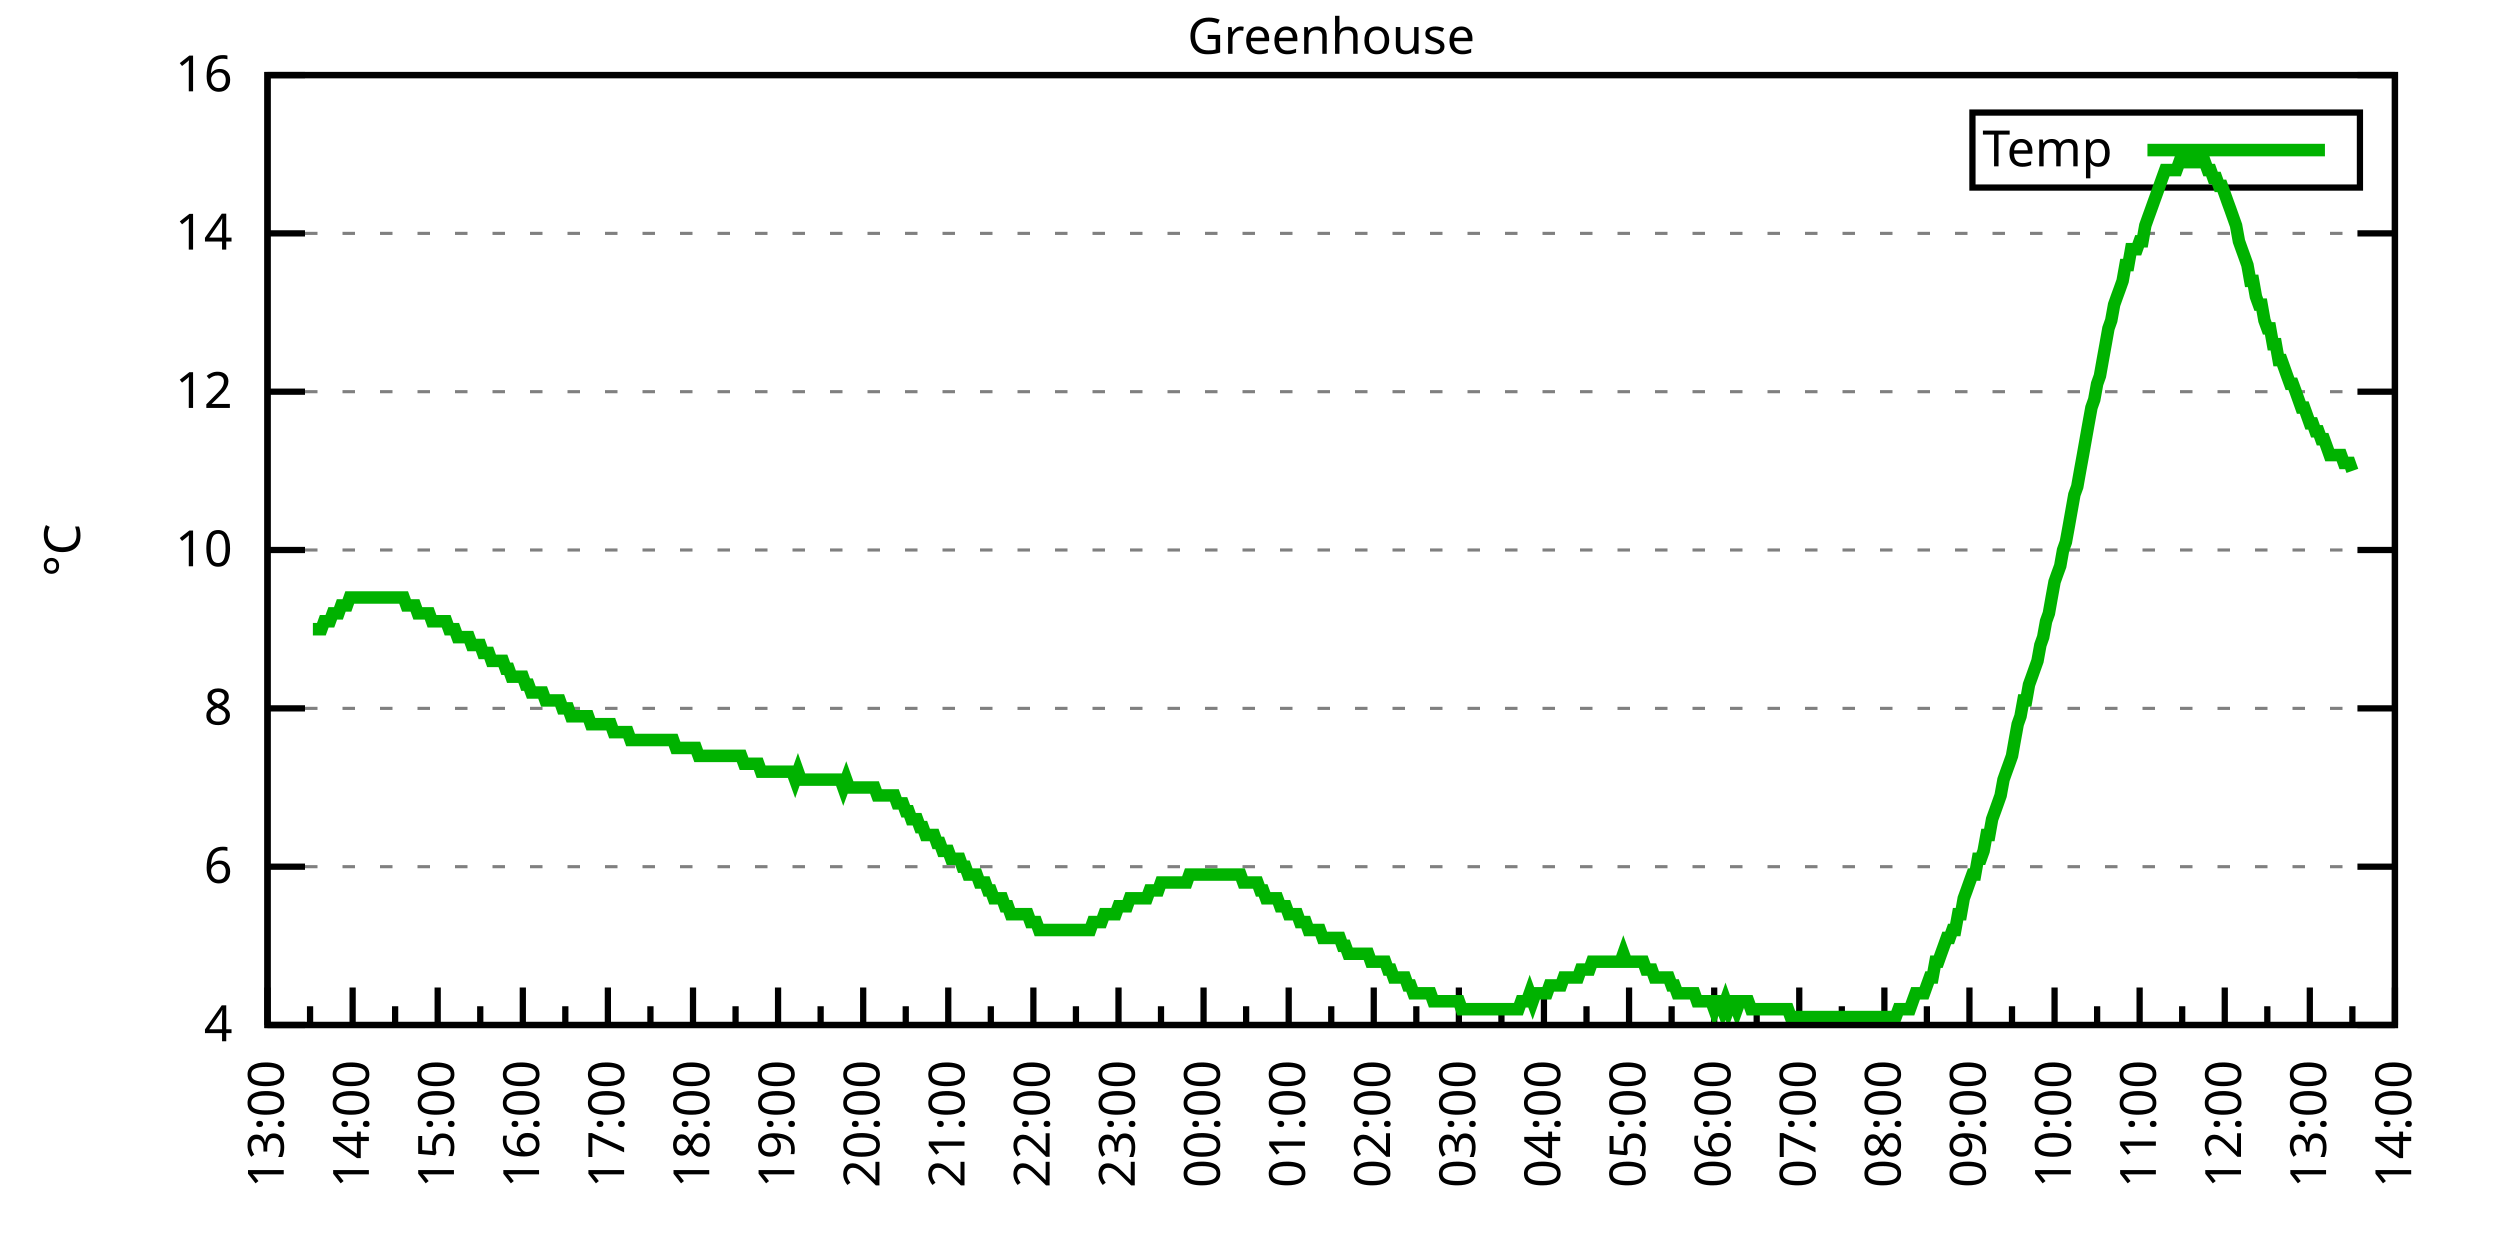
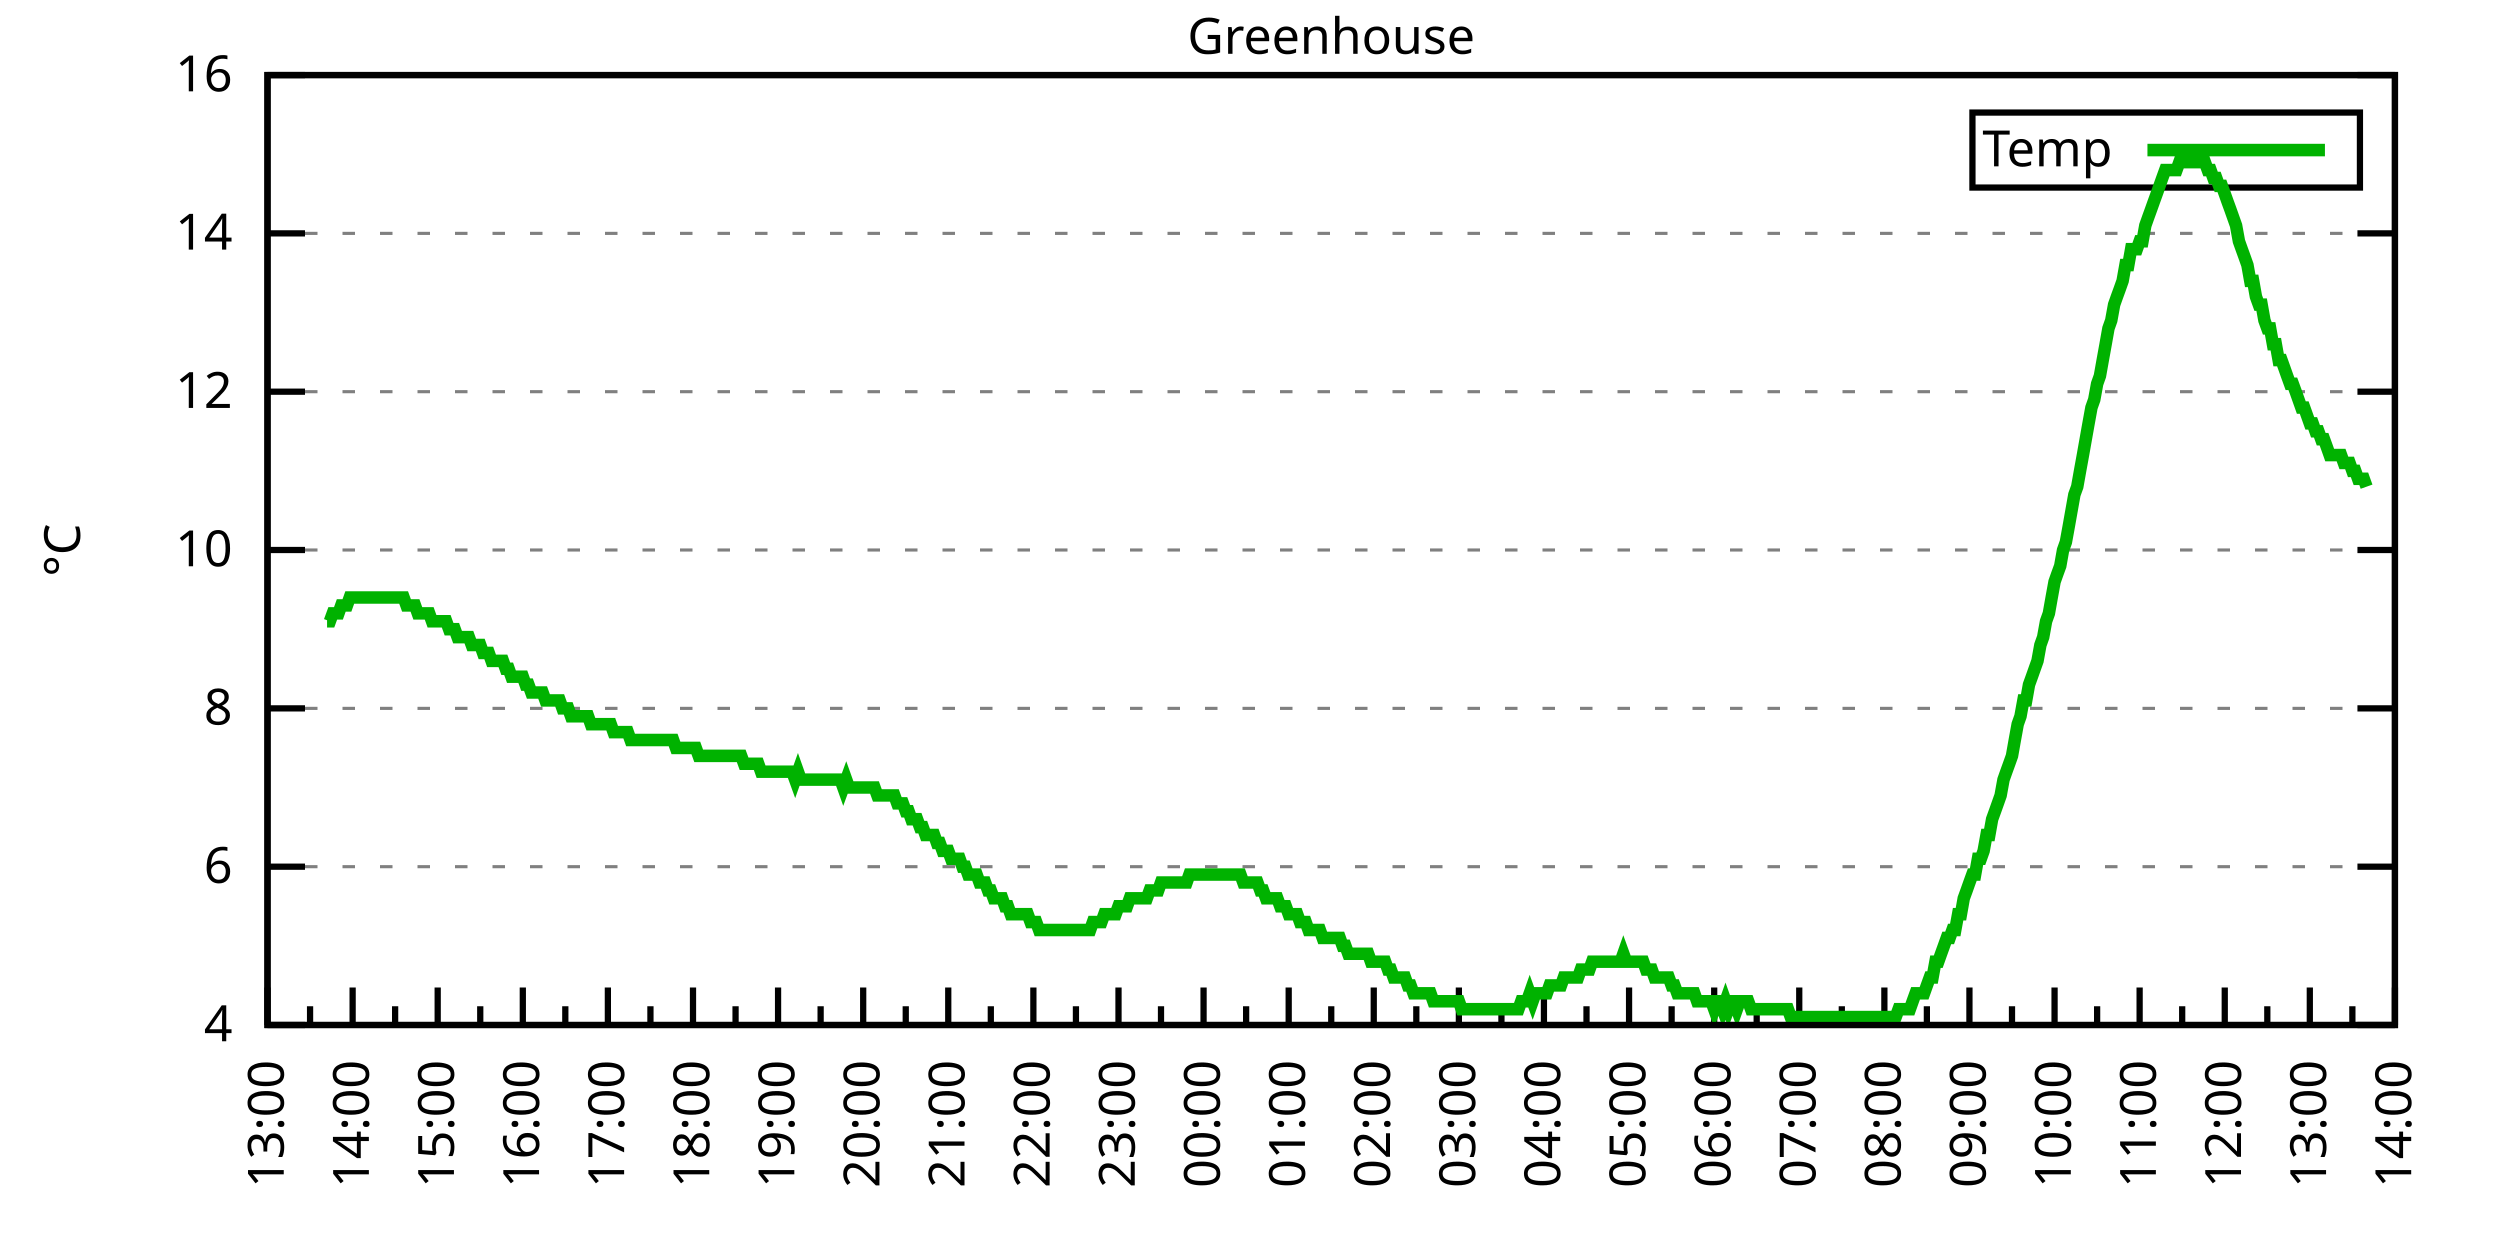
<svg xmlns="http://www.w3.org/2000/svg" xmlns:xlink="http://www.w3.org/1999/xlink" width="400" height="200" viewBox="0 0 400 200">
  <g id="gnuplot_canvas">
    <rect x="0" y="0" width="400" height="200" fill="none" />
    <defs>
      <circle id="gpDot" r="0.5" stroke-width="0.5" stroke="currentColor" />
      <path id="gpPt0" stroke-width="0.333" stroke="currentColor" d="M-1,0 h2 M0,-1 v2" />
      <path id="gpPt1" stroke-width="0.333" stroke="currentColor" d="M-1,-1 L1,1 M1,-1 L-1,1" />
      <path id="gpPt2" stroke-width="0.333" stroke="currentColor" d="M-1,0 L1,0 M0,-1 L0,1 M-1,-1 L1,1 M-1,1 L1,-1" />
      <rect id="gpPt3" stroke-width="0.333" stroke="currentColor" x="-1" y="-1" width="2" height="2" />
      <rect id="gpPt4" stroke-width="0.333" stroke="currentColor" fill="currentColor" x="-1" y="-1" width="2" height="2" />
      <circle id="gpPt5" stroke-width="0.333" stroke="currentColor" cx="0" cy="0" r="1" />
      <use xlink:href="#gpPt5" id="gpPt6" fill="currentColor" stroke="none" />
      <path id="gpPt7" stroke-width="0.333" stroke="currentColor" d="M0,-1.33 L-1.33,0.67 L1.33,0.67 z" />
      <use xlink:href="#gpPt7" id="gpPt8" fill="currentColor" stroke="none" />
      <use xlink:href="#gpPt7" id="gpPt9" stroke="currentColor" transform="rotate(180)" />
      <use xlink:href="#gpPt9" id="gpPt10" fill="currentColor" stroke="none" />
      <use xlink:href="#gpPt3" id="gpPt11" stroke="currentColor" transform="rotate(45)" />
      <use xlink:href="#gpPt11" id="gpPt12" fill="currentColor" stroke="none" />
      <path id="gpPt13" stroke-width="0.333" stroke="currentColor" d="M0,1.330 L1.265,0.411 L0.782,-1.067 L-0.782,-1.076 L-1.265,0.411 z" />
      <use xlink:href="#gpPt13" id="gpPt14" fill="currentColor" stroke="none" />
      <filter id="textbox" filterUnits="objectBoundingBox" x="0" y="0" height="1" width="1">
        <feFlood flood-color="white" flood-opacity="1" result="bgnd" />
        <feComposite in="SourceGraphic" in2="bgnd" operator="atop" />
      </filter>
      <filter id="greybox" filterUnits="objectBoundingBox" x="0" y="0" height="1" width="1">
        <feFlood flood-color="lightgrey" flood-opacity="1" result="grey" />
        <feComposite in="SourceGraphic" in2="grey" operator="atop" />
      </filter>
    </defs>
    <g fill="none" color="white" stroke="currentColor" stroke-width="1.00" stroke-linecap="butt" stroke-linejoin="miter">
</g>
    <g fill="none" color="black" stroke="currentColor" stroke-width="1.00" stroke-linecap="butt" stroke-linejoin="miter">
      <g stroke="none" shape-rendering="crispEdges">
        <polygon fill="rgb(255, 255, 255)" points="42.80,164.00 383.18,164.00 383.18,12.02 42.80,12.02 " />
      </g>
    </g>
    <g fill="none" color="black" stroke="currentColor" stroke-width="1.00" stroke-linecap="butt" stroke-linejoin="miter">
</g>
    <g fill="none" color="black" stroke="black" stroke-width="0.50" stroke-linecap="butt" stroke-linejoin="miter">
</g>
    <g fill="none" color="gray" stroke="currentColor" stroke-width="0.50" stroke-linecap="butt" stroke-linejoin="miter">
      <path stroke="gray" stroke-dasharray="2,4" class="gridline" d="M42.80,164.00 L383.19,164.00  " />
    </g>
    <g fill="none" color="gray" stroke="gray" stroke-width="1.00" stroke-linecap="butt" stroke-linejoin="miter">
</g>
    <g fill="none" color="black" stroke="currentColor" stroke-width="1.00" stroke-linecap="butt" stroke-linejoin="miter">
      <path stroke="black" d="M42.80,164.00 L48.80,164.00 M383.19,164.00 L377.19,164.00  " />
      <g transform="translate(37.20,166.60)" stroke="none" fill="black" font-family="Sans" font-size="8.00" text-anchor="end">
        <text>
          <tspan font-family="Sans"> 4</tspan>
        </text>
      </g>
    </g>
    <g fill="none" color="black" stroke="currentColor" stroke-width="1.00" stroke-linecap="butt" stroke-linejoin="miter">
</g>
    <g fill="none" color="black" stroke="black" stroke-width="0.50" stroke-linecap="butt" stroke-linejoin="miter">
</g>
    <g fill="none" color="gray" stroke="currentColor" stroke-width="0.50" stroke-linecap="butt" stroke-linejoin="miter">
      <path stroke="gray" stroke-dasharray="2,4" class="gridline" d="M42.80,138.67 L383.19,138.67  " />
    </g>
    <g fill="none" color="gray" stroke="gray" stroke-width="1.00" stroke-linecap="butt" stroke-linejoin="miter">
</g>
    <g fill="none" color="black" stroke="currentColor" stroke-width="1.00" stroke-linecap="butt" stroke-linejoin="miter">
      <path stroke="black" d="M42.80,138.67 L48.80,138.67 M383.19,138.67 L377.19,138.67  " />
      <g transform="translate(37.20,141.27)" stroke="none" fill="black" font-family="Sans" font-size="8.00" text-anchor="end">
        <text>
          <tspan font-family="Sans"> 6</tspan>
        </text>
      </g>
    </g>
    <g fill="none" color="black" stroke="currentColor" stroke-width="1.00" stroke-linecap="butt" stroke-linejoin="miter">
</g>
    <g fill="none" color="black" stroke="black" stroke-width="0.50" stroke-linecap="butt" stroke-linejoin="miter">
</g>
    <g fill="none" color="gray" stroke="currentColor" stroke-width="0.50" stroke-linecap="butt" stroke-linejoin="miter">
      <path stroke="gray" stroke-dasharray="2,4" class="gridline" d="M42.80,113.34 L383.19,113.34  " />
    </g>
    <g fill="none" color="gray" stroke="gray" stroke-width="1.00" stroke-linecap="butt" stroke-linejoin="miter">
</g>
    <g fill="none" color="black" stroke="currentColor" stroke-width="1.00" stroke-linecap="butt" stroke-linejoin="miter">
      <path stroke="black" d="M42.80,113.34 L48.80,113.34 M383.19,113.34 L377.19,113.34  " />
      <g transform="translate(37.20,115.94)" stroke="none" fill="black" font-family="Sans" font-size="8.00" text-anchor="end">
        <text>
          <tspan font-family="Sans"> 8</tspan>
        </text>
      </g>
    </g>
    <g fill="none" color="black" stroke="currentColor" stroke-width="1.00" stroke-linecap="butt" stroke-linejoin="miter">
</g>
    <g fill="none" color="black" stroke="black" stroke-width="0.50" stroke-linecap="butt" stroke-linejoin="miter">
</g>
    <g fill="none" color="gray" stroke="currentColor" stroke-width="0.50" stroke-linecap="butt" stroke-linejoin="miter">
      <path stroke="gray" stroke-dasharray="2,4" class="gridline" d="M42.80,88.00 L383.19,88.00  " />
    </g>
    <g fill="none" color="gray" stroke="gray" stroke-width="1.00" stroke-linecap="butt" stroke-linejoin="miter">
</g>
    <g fill="none" color="black" stroke="currentColor" stroke-width="1.00" stroke-linecap="butt" stroke-linejoin="miter">
      <path stroke="black" d="M42.80,88.00 L48.80,88.00 M383.19,88.00 L377.19,88.00  " />
      <g transform="translate(37.20,90.60)" stroke="none" fill="black" font-family="Sans" font-size="8.00" text-anchor="end">
        <text>
          <tspan font-family="Sans"> 10</tspan>
        </text>
      </g>
    </g>
    <g fill="none" color="black" stroke="currentColor" stroke-width="1.00" stroke-linecap="butt" stroke-linejoin="miter">
</g>
    <g fill="none" color="black" stroke="black" stroke-width="0.50" stroke-linecap="butt" stroke-linejoin="miter">
</g>
    <g fill="none" color="gray" stroke="currentColor" stroke-width="0.50" stroke-linecap="butt" stroke-linejoin="miter">
      <path stroke="gray" stroke-dasharray="2,4" class="gridline" d="M42.80,62.67 L383.19,62.67  " />
    </g>
    <g fill="none" color="gray" stroke="gray" stroke-width="1.00" stroke-linecap="butt" stroke-linejoin="miter">
</g>
    <g fill="none" color="black" stroke="currentColor" stroke-width="1.00" stroke-linecap="butt" stroke-linejoin="miter">
      <path stroke="black" d="M42.80,62.67 L48.80,62.67 M383.19,62.67 L377.19,62.67  " />
      <g transform="translate(37.20,65.27)" stroke="none" fill="black" font-family="Sans" font-size="8.00" text-anchor="end">
        <text>
          <tspan font-family="Sans"> 12</tspan>
        </text>
      </g>
    </g>
    <g fill="none" color="black" stroke="currentColor" stroke-width="1.00" stroke-linecap="butt" stroke-linejoin="miter">
</g>
    <g fill="none" color="black" stroke="black" stroke-width="0.50" stroke-linecap="butt" stroke-linejoin="miter">
</g>
    <g fill="none" color="gray" stroke="currentColor" stroke-width="0.50" stroke-linecap="butt" stroke-linejoin="miter">
      <path stroke="gray" stroke-dasharray="2,4" class="gridline" d="M42.80,37.34 L383.19,37.34  " />
    </g>
    <g fill="none" color="gray" stroke="gray" stroke-width="1.00" stroke-linecap="butt" stroke-linejoin="miter">
</g>
    <g fill="none" color="black" stroke="currentColor" stroke-width="1.00" stroke-linecap="butt" stroke-linejoin="miter">
      <path stroke="black" d="M42.80,37.34 L48.80,37.34 M383.19,37.34 L377.19,37.34  " />
      <g transform="translate(37.20,39.94)" stroke="none" fill="black" font-family="Sans" font-size="8.00" text-anchor="end">
        <text>
          <tspan font-family="Sans"> 14</tspan>
        </text>
      </g>
    </g>
    <g fill="none" color="black" stroke="currentColor" stroke-width="1.00" stroke-linecap="butt" stroke-linejoin="miter">
</g>
    <g fill="none" color="black" stroke="black" stroke-width="0.50" stroke-linecap="butt" stroke-linejoin="miter">
</g>
    <g fill="none" color="gray" stroke="currentColor" stroke-width="0.50" stroke-linecap="butt" stroke-linejoin="miter">
      <path stroke="gray" stroke-dasharray="2,4" class="gridline" d="M42.80,12.01 L383.19,12.01  " />
    </g>
    <g fill="none" color="gray" stroke="gray" stroke-width="1.00" stroke-linecap="butt" stroke-linejoin="miter">
</g>
    <g fill="none" color="black" stroke="currentColor" stroke-width="1.00" stroke-linecap="butt" stroke-linejoin="miter">
      <path stroke="black" d="M42.80,12.01 L48.80,12.01 M383.19,12.01 L377.19,12.01  " />
      <g transform="translate(37.20,14.61)" stroke="none" fill="black" font-family="Sans" font-size="8.00" text-anchor="end">
        <text>
          <tspan font-family="Sans"> 16</tspan>
        </text>
      </g>
    </g>
    <g fill="none" color="black" stroke="currentColor" stroke-width="1.00" stroke-linecap="butt" stroke-linejoin="miter">
      <path stroke="black" d="M42.80,164.00 L42.80,158.00  " />
      <g transform="translate(45.40,169.60) rotate(270)" stroke="none" fill="black" font-family="Sans" font-size="8.00" text-anchor="end">
        <text>
          <tspan font-family="Sans">13:00</tspan>
        </text>
      </g>
    </g>
    <g fill="none" color="black" stroke="currentColor" stroke-width="1.00" stroke-linecap="butt" stroke-linejoin="miter">
      <path stroke="black" d="M49.61,164.00 L49.61,161.00 M56.42,164.00 L56.42,158.00  " />
      <g transform="translate(59.02,169.60) rotate(270)" stroke="none" fill="black" font-family="Sans" font-size="8.00" text-anchor="end">
        <text>
          <tspan font-family="Sans">14:00</tspan>
        </text>
      </g>
    </g>
    <g fill="none" color="black" stroke="currentColor" stroke-width="1.00" stroke-linecap="butt" stroke-linejoin="miter">
      <path stroke="black" d="M63.22,164.00 L63.22,161.00 M70.03,164.00 L70.03,158.00  " />
      <g transform="translate(72.63,169.60) rotate(270)" stroke="none" fill="black" font-family="Sans" font-size="8.00" text-anchor="end">
        <text>
          <tspan font-family="Sans">15:00</tspan>
        </text>
      </g>
    </g>
    <g fill="none" color="black" stroke="currentColor" stroke-width="1.00" stroke-linecap="butt" stroke-linejoin="miter">
      <path stroke="black" d="M76.84,164.00 L76.84,161.00 M83.65,164.00 L83.65,158.00  " />
      <g transform="translate(86.25,169.60) rotate(270)" stroke="none" fill="black" font-family="Sans" font-size="8.00" text-anchor="end">
        <text>
          <tspan font-family="Sans">16:00</tspan>
        </text>
      </g>
    </g>
    <g fill="none" color="black" stroke="currentColor" stroke-width="1.00" stroke-linecap="butt" stroke-linejoin="miter">
      <path stroke="black" d="M90.45,164.00 L90.45,161.00 M97.26,164.00 L97.26,158.00  " />
      <g transform="translate(99.86,169.60) rotate(270)" stroke="none" fill="black" font-family="Sans" font-size="8.00" text-anchor="end">
        <text>
          <tspan font-family="Sans">17:00</tspan>
        </text>
      </g>
    </g>
    <g fill="none" color="black" stroke="currentColor" stroke-width="1.00" stroke-linecap="butt" stroke-linejoin="miter">
      <path stroke="black" d="M104.07,164.00 L104.07,161.00 M110.88,164.00 L110.88,158.00  " />
      <g transform="translate(113.48,169.60) rotate(270)" stroke="none" fill="black" font-family="Sans" font-size="8.00" text-anchor="end">
        <text>
          <tspan font-family="Sans">18:00</tspan>
        </text>
      </g>
    </g>
    <g fill="none" color="black" stroke="currentColor" stroke-width="1.00" stroke-linecap="butt" stroke-linejoin="miter">
      <path stroke="black" d="M117.69,164.00 L117.69,161.00 M124.49,164.00 L124.49,158.00  " />
      <g transform="translate(127.09,169.60) rotate(270)" stroke="none" fill="black" font-family="Sans" font-size="8.00" text-anchor="end">
        <text>
          <tspan font-family="Sans">19:00</tspan>
        </text>
      </g>
    </g>
    <g fill="none" color="black" stroke="currentColor" stroke-width="1.00" stroke-linecap="butt" stroke-linejoin="miter">
      <path stroke="black" d="M131.30,164.00 L131.30,161.00 M138.11,164.00 L138.11,158.00  " />
      <g transform="translate(140.71,169.60) rotate(270)" stroke="none" fill="black" font-family="Sans" font-size="8.00" text-anchor="end">
        <text>
          <tspan font-family="Sans">20:00</tspan>
        </text>
      </g>
    </g>
    <g fill="none" color="black" stroke="currentColor" stroke-width="1.00" stroke-linecap="butt" stroke-linejoin="miter">
      <path stroke="black" d="M144.92,164.00 L144.92,161.00 M151.72,164.00 L151.72,158.00  " />
      <g transform="translate(154.32,169.60) rotate(270)" stroke="none" fill="black" font-family="Sans" font-size="8.00" text-anchor="end">
        <text>
          <tspan font-family="Sans">21:00</tspan>
        </text>
      </g>
    </g>
    <g fill="none" color="black" stroke="currentColor" stroke-width="1.00" stroke-linecap="butt" stroke-linejoin="miter">
      <path stroke="black" d="M158.53,164.00 L158.53,161.00 M165.34,164.00 L165.34,158.00  " />
      <g transform="translate(167.94,169.60) rotate(270)" stroke="none" fill="black" font-family="Sans" font-size="8.00" text-anchor="end">
        <text>
          <tspan font-family="Sans">22:00</tspan>
        </text>
      </g>
    </g>
    <g fill="none" color="black" stroke="currentColor" stroke-width="1.00" stroke-linecap="butt" stroke-linejoin="miter">
      <path stroke="black" d="M172.15,164.00 L172.15,161.00 M178.96,164.00 L178.96,158.00  " />
      <g transform="translate(181.56,169.60) rotate(270)" stroke="none" fill="black" font-family="Sans" font-size="8.00" text-anchor="end">
        <text>
          <tspan font-family="Sans">23:00</tspan>
        </text>
      </g>
    </g>
    <g fill="none" color="black" stroke="currentColor" stroke-width="1.00" stroke-linecap="butt" stroke-linejoin="miter">
      <path stroke="black" d="M185.76,164.00 L185.76,161.00 M192.57,164.00 L192.57,158.00  " />
      <g transform="translate(195.17,169.60) rotate(270)" stroke="none" fill="black" font-family="Sans" font-size="8.00" text-anchor="end">
        <text>
          <tspan font-family="Sans">00:00</tspan>
        </text>
      </g>
    </g>
    <g fill="none" color="black" stroke="currentColor" stroke-width="1.00" stroke-linecap="butt" stroke-linejoin="miter">
      <path stroke="black" d="M199.38,164.00 L199.38,161.00 M206.19,164.00 L206.19,158.00  " />
      <g transform="translate(208.79,169.60) rotate(270)" stroke="none" fill="black" font-family="Sans" font-size="8.00" text-anchor="end">
        <text>
          <tspan font-family="Sans">01:00</tspan>
        </text>
      </g>
    </g>
    <g fill="none" color="black" stroke="currentColor" stroke-width="1.00" stroke-linecap="butt" stroke-linejoin="miter">
      <path stroke="black" d="M213.00,164.00 L213.00,161.00 M219.80,164.00 L219.80,158.00  " />
      <g transform="translate(222.40,169.60) rotate(270)" stroke="none" fill="black" font-family="Sans" font-size="8.00" text-anchor="end">
        <text>
          <tspan font-family="Sans">02:00</tspan>
        </text>
      </g>
    </g>
    <g fill="none" color="black" stroke="currentColor" stroke-width="1.00" stroke-linecap="butt" stroke-linejoin="miter">
      <path stroke="black" d="M226.61,164.00 L226.61,161.00 M233.42,164.00 L233.42,158.00  " />
      <g transform="translate(236.02,169.60) rotate(270)" stroke="none" fill="black" font-family="Sans" font-size="8.00" text-anchor="end">
        <text>
          <tspan font-family="Sans">03:00</tspan>
        </text>
      </g>
    </g>
    <g fill="none" color="black" stroke="currentColor" stroke-width="1.00" stroke-linecap="butt" stroke-linejoin="miter">
      <path stroke="black" d="M240.23,164.00 L240.23,161.00 M247.03,164.00 L247.03,158.00  " />
      <g transform="translate(249.63,169.60) rotate(270)" stroke="none" fill="black" font-family="Sans" font-size="8.00" text-anchor="end">
        <text>
          <tspan font-family="Sans">04:00</tspan>
        </text>
      </g>
    </g>
    <g fill="none" color="black" stroke="currentColor" stroke-width="1.00" stroke-linecap="butt" stroke-linejoin="miter">
      <path stroke="black" d="M253.84,164.00 L253.84,161.00 M260.65,164.00 L260.65,158.00  " />
      <g transform="translate(263.25,169.60) rotate(270)" stroke="none" fill="black" font-family="Sans" font-size="8.00" text-anchor="end">
        <text>
          <tspan font-family="Sans">05:00</tspan>
        </text>
      </g>
    </g>
    <g fill="none" color="black" stroke="currentColor" stroke-width="1.00" stroke-linecap="butt" stroke-linejoin="miter">
      <path stroke="black" d="M267.46,164.00 L267.46,161.00 M274.27,164.00 L274.27,158.00  " />
      <g transform="translate(276.87,169.60) rotate(270)" stroke="none" fill="black" font-family="Sans" font-size="8.00" text-anchor="end">
        <text>
          <tspan font-family="Sans">06:00</tspan>
        </text>
      </g>
    </g>
    <g fill="none" color="black" stroke="currentColor" stroke-width="1.00" stroke-linecap="butt" stroke-linejoin="miter">
      <path stroke="black" d="M281.07,164.00 L281.07,161.00 M287.88,164.00 L287.88,158.00  " />
      <g transform="translate(290.48,169.60) rotate(270)" stroke="none" fill="black" font-family="Sans" font-size="8.00" text-anchor="end">
        <text>
          <tspan font-family="Sans">07:00</tspan>
        </text>
      </g>
    </g>
    <g fill="none" color="black" stroke="currentColor" stroke-width="1.00" stroke-linecap="butt" stroke-linejoin="miter">
      <path stroke="black" d="M294.69,164.00 L294.69,161.00 M301.50,164.00 L301.50,158.00  " />
      <g transform="translate(304.10,169.60) rotate(270)" stroke="none" fill="black" font-family="Sans" font-size="8.00" text-anchor="end">
        <text>
          <tspan font-family="Sans">08:00</tspan>
        </text>
      </g>
    </g>
    <g fill="none" color="black" stroke="currentColor" stroke-width="1.00" stroke-linecap="butt" stroke-linejoin="miter">
      <path stroke="black" d="M308.30,164.00 L308.30,161.00 M315.11,164.00 L315.11,158.00  " />
      <g transform="translate(317.71,169.60) rotate(270)" stroke="none" fill="black" font-family="Sans" font-size="8.00" text-anchor="end">
        <text>
          <tspan font-family="Sans">09:00</tspan>
        </text>
      </g>
    </g>
    <g fill="none" color="black" stroke="currentColor" stroke-width="1.00" stroke-linecap="butt" stroke-linejoin="miter">
      <path stroke="black" d="M321.92,164.00 L321.92,161.00 M328.73,164.00 L328.73,158.00  " />
      <g transform="translate(331.33,169.60) rotate(270)" stroke="none" fill="black" font-family="Sans" font-size="8.00" text-anchor="end">
        <text>
          <tspan font-family="Sans">10:00</tspan>
        </text>
      </g>
    </g>
    <g fill="none" color="black" stroke="currentColor" stroke-width="1.00" stroke-linecap="butt" stroke-linejoin="miter">
      <path stroke="black" d="M335.54,164.00 L335.54,161.00 M342.34,164.00 L342.34,158.00  " />
      <g transform="translate(344.94,169.60) rotate(270)" stroke="none" fill="black" font-family="Sans" font-size="8.00" text-anchor="end">
        <text>
          <tspan font-family="Sans">11:00</tspan>
        </text>
      </g>
    </g>
    <g fill="none" color="black" stroke="currentColor" stroke-width="1.00" stroke-linecap="butt" stroke-linejoin="miter">
      <path stroke="black" d="M349.15,164.00 L349.15,161.00 M355.96,164.00 L355.96,158.00  " />
      <g transform="translate(358.56,169.60) rotate(270)" stroke="none" fill="black" font-family="Sans" font-size="8.00" text-anchor="end">
        <text>
          <tspan font-family="Sans">12:00</tspan>
        </text>
      </g>
    </g>
    <g fill="none" color="black" stroke="currentColor" stroke-width="1.00" stroke-linecap="butt" stroke-linejoin="miter">
      <path stroke="black" d="M362.77,164.00 L362.77,161.00 M369.57,164.00 L369.57,158.00  " />
      <g transform="translate(372.17,169.60) rotate(270)" stroke="none" fill="black" font-family="Sans" font-size="8.00" text-anchor="end">
        <text>
          <tspan font-family="Sans">13:00</tspan>
        </text>
      </g>
    </g>
    <g fill="none" color="black" stroke="currentColor" stroke-width="1.00" stroke-linecap="butt" stroke-linejoin="miter">
      <path stroke="black" d="M376.38,164.00 L376.38,161.00 M383.19,164.00 L383.19,158.00  " />
      <g transform="translate(385.79,169.60) rotate(270)" stroke="none" fill="black" font-family="Sans" font-size="8.00" text-anchor="end">
        <text>
          <tspan font-family="Sans">14:00</tspan>
        </text>
      </g>
    </g>
    <g fill="none" color="black" stroke="currentColor" stroke-width="1.00" stroke-linecap="butt" stroke-linejoin="miter">
</g>
    <g fill="none" color="black" stroke="currentColor" stroke-width="1.00" stroke-linecap="butt" stroke-linejoin="miter">
      <path stroke="black" d="M42.80,12.01 L42.80,164.00 L383.19,164.00 L383.19,12.01 L42.80,12.01 Z  " />
    </g>
    <g fill="none" color="black" stroke="currentColor" stroke-width="1.00" stroke-linecap="butt" stroke-linejoin="miter">
      <g transform="translate(12.80,88.01) rotate(270)" stroke="none" fill="black" font-family="Sans" font-size="8.00" text-anchor="middle">
        <text>
          <tspan font-family="Sans">°C</tspan>
        </text>
      </g>
    </g>
    <g fill="none" color="black" stroke="currentColor" stroke-width="1.00" stroke-linecap="butt" stroke-linejoin="miter">
</g>
    <g fill="none" color="black" stroke="currentColor" stroke-width="1.00" stroke-linecap="butt" stroke-linejoin="miter">
      <path stroke="black" d="M315.59,30.01 L315.59,18.01 L377.59,18.01 L377.59,30.01 L315.59,30.01 Z  " />
    </g>
    <g id="Greenhouse_plot_1">
      <g fill="none" color="white" stroke="black" stroke-width="2.00" stroke-linecap="butt" stroke-linejoin="miter">
</g>
      <g fill="none" color="black" stroke="currentColor" stroke-width="2.00" stroke-linecap="butt" stroke-linejoin="miter">
        <g transform="translate(337.99,26.61)" stroke="none" fill="black" font-family="Sans" font-size="8.00" text-anchor="end">
          <text>
            <tspan font-family="Sans">Temp</tspan>
          </text>
        </g>
      </g>
      <g fill="none" color="black" stroke="currentColor" stroke-width="2.00" stroke-linecap="butt" stroke-linejoin="miter">
-         <path stroke="rgb(  0, 178,   0)" d="M343.59,24.01 L371.99,24.01 M50.06,100.67 L50.52,100.67 L50.97,100.67 L51.42,100.67 L51.88,99.40 L52.33,99.40   L52.78,99.40 L53.24,98.14 L53.69,98.14 L54.15,98.14 L54.60,96.87 L55.05,96.87 L55.51,96.87 L55.96,95.60   L56.42,95.60 L56.87,95.60 L57.32,95.60 L57.78,95.60 L58.23,95.60 L58.68,95.60 L59.14,95.60 L59.59,95.60   L60.05,95.60 L60.50,95.60 L60.95,95.60 L61.41,95.60 L61.86,95.60 L62.32,95.60 L62.77,95.60 L63.22,95.60   L63.68,95.60 L64.13,95.60 L64.58,95.60 L65.04,96.87 L65.49,96.87 L65.95,96.87 L66.40,96.87 L66.85,98.14   L67.31,98.14 L67.76,98.14 L68.22,98.14 L68.67,98.14 L69.12,99.40 L69.58,99.40 L70.03,99.40 L70.49,99.40   L70.94,99.40 L71.39,99.40 L71.85,100.67 L72.30,100.67 L72.75,100.67 L73.21,101.94 L73.66,101.94 L74.12,101.94   L74.57,101.94 L75.02,101.94 L75.48,103.20 L75.93,103.20 L76.39,103.20 L76.84,103.20 L77.29,104.47 L77.75,104.47   L78.20,104.47 L78.65,105.74 L79.11,105.74 L79.56,105.74 L80.02,105.74 L80.47,105.74 L80.92,107.00 L81.38,107.00   L81.83,108.27 L82.29,108.27 L82.74,108.27 L83.19,108.27 L83.65,108.27 L84.10,109.54 L84.55,109.54 L85.01,110.80   L85.46,110.80 L85.92,110.80 L86.37,110.80 L86.82,110.80 L87.28,112.07 L87.73,112.07 L88.19,112.07 L88.64,112.07   L89.09,112.07 L89.55,112.07 L90.00,113.34 L90.45,113.34 L90.91,113.34 L91.36,114.60 L91.82,114.60 L92.27,114.60   L92.72,114.60 L93.18,114.60 L93.63,114.60 L94.09,114.60 L94.54,115.87 L94.99,115.87 L95.45,115.87 L95.90,115.87   L96.35,115.87 L96.81,115.87 L97.26,115.87 L97.72,115.87 L98.17,117.14 L98.62,117.14 L99.08,117.14 L99.53,117.14   L99.99,117.14 L100.44,117.14 L100.89,118.40 L101.35,118.40 L101.80,118.40 L102.25,118.40 L102.71,118.40 L103.16,118.40   L103.62,118.40 L104.07,118.40 L104.52,118.40 L104.98,118.40 L105.43,118.40 L105.89,118.40 L106.34,118.40 L106.79,118.40   L107.25,118.40 L107.70,118.40 L108.15,119.67 L108.61,119.67 L109.06,119.67 L109.52,119.67 L109.97,119.67 L110.42,119.67   L110.88,119.67 L111.33,119.67 L111.79,120.94 L112.24,120.94 L112.69,120.94 L113.15,120.94 L113.60,120.94 L114.05,120.94   L114.51,120.94 L114.96,120.94 L115.42,120.94 L115.87,120.94 L116.32,120.94 L116.78,120.94 L117.23,120.94 L117.69,120.94   L118.14,120.94 L118.59,120.94 L119.05,122.20 L119.50,122.20 L119.96,122.20 L120.41,122.20 L120.86,122.20 L121.32,122.20   L121.77,123.47 L122.22,123.47 L122.68,123.47 L123.13,123.47 L123.59,123.47 L124.04,123.47 L124.49,123.47 L124.95,123.47   L125.40,123.47 L125.86,123.47 L126.31,123.47 L126.76,123.47 L127.22,124.74 L127.67,123.47 L128.12,124.74 L128.58,124.74   L129.03,124.74 L129.49,124.74 L129.94,124.74 L130.39,124.74 L130.85,124.74 L131.30,124.74 L131.76,124.74 L132.21,124.74   L132.66,124.74 L133.12,124.74 L133.57,124.74 L134.02,124.74 L134.48,124.74 L134.93,126.00 L135.39,124.74 L135.84,126.00   L136.29,126.00 L136.75,126.00 L137.20,126.00 L137.66,126.00 L138.11,126.00 L138.56,126.00 L139.02,126.00 L139.47,126.00   L139.92,126.00 L140.38,127.27 L140.83,127.27 L141.29,127.27 L141.74,127.27 L142.19,127.27 L142.65,127.27 L143.10,127.27   L143.56,128.54 L144.01,128.54 L144.46,128.54 L144.92,129.80 L145.37,129.80 L145.82,131.07 L146.28,131.07 L146.73,131.07   L147.19,132.34 L147.64,132.34 L148.09,133.60 L148.55,133.60 L149.00,133.60 L149.46,133.60 L149.91,134.87 L150.36,134.87   L150.82,136.14 L151.27,136.14 L151.72,136.14 L152.18,137.40 L152.63,137.40 L153.09,137.40 L153.54,137.40 L153.99,138.67   L154.45,138.67 L154.90,139.93 L155.36,139.93 L155.81,139.93 L156.26,139.93 L156.72,141.20 L157.17,141.20 L157.62,141.20   L158.08,142.47 L158.53,142.47 L158.99,143.73 L159.44,143.73 L159.89,143.73 L160.35,143.73 L160.80,145.00 L161.26,145.00   L161.71,146.27 L162.16,146.27 L162.62,146.27 L163.07,146.27 L163.52,146.27 L163.98,146.27 L164.43,146.27 L164.89,147.53   L165.34,147.53 L165.79,147.53 L166.25,148.80 L166.70,148.80 L167.16,148.80 L167.61,148.80 L168.06,148.80 L168.52,148.80   L168.97,148.80 L169.43,148.80 L169.88,148.80 L170.33,148.80 L170.79,148.80 L171.24,148.80 L171.69,148.80 L172.15,148.80   L172.60,148.80 L173.06,148.80 L173.51,148.80 L173.96,148.80 L174.42,148.80 L174.87,147.53 L175.33,147.53 L175.78,147.53   L176.23,147.53 L176.69,146.27 L177.14,146.27 L177.59,146.27 L178.05,146.27 L178.50,146.27 L178.96,145.00 L179.41,145.00   L179.86,145.00 L180.32,145.00 L180.77,143.73 L181.23,143.73 L181.68,143.73 L182.13,143.73 L182.59,143.73 L183.04,143.73   L183.49,143.73 L183.95,142.47 L184.40,142.47 L184.86,142.47 L185.31,142.47 L185.76,141.20 L186.22,141.20 L186.67,141.20   L187.13,141.20 L187.58,141.20 L188.03,141.20 L188.49,141.20 L188.94,141.20 L189.39,141.20 L189.85,141.20 L190.30,139.93   L190.76,139.93 L191.21,139.93 L191.66,139.93 L192.12,139.93 L192.57,139.93 L193.03,139.93 L193.48,139.93 L193.93,139.93   L194.39,139.93 L194.84,139.93 L195.29,139.93 L195.75,139.93 L196.20,139.93 L196.66,139.93 L197.11,139.93 L197.56,139.93   L198.02,139.93 L198.47,139.93 L198.93,141.20 L199.38,141.20 L199.83,141.20 L200.29,141.20 L200.74,141.20 L201.19,141.20   L201.65,142.47 L202.10,142.47 L202.56,143.73 L203.01,143.73 L203.46,143.73 L203.92,143.73 L204.37,143.73 L204.83,145.00   L205.28,145.00 L205.73,145.00 L206.19,146.27 L206.64,146.27 L207.09,146.27 L207.55,146.27 L208.00,147.53 L208.46,147.53   L208.91,147.53 L209.36,148.80 L209.82,148.80 L210.27,148.80 L210.73,148.80 L211.18,148.80 L211.63,150.07 L212.09,150.07   L212.54,150.07 L213.00,150.07 L213.45,150.07 L213.90,150.07 L214.36,150.07 L214.81,151.33 L215.26,151.33 L215.72,152.60   L216.17,152.60 L216.63,152.60 L217.08,152.60 L217.53,152.60 L217.99,152.60 L218.44,152.60 L218.90,152.60 L219.35,153.87   L219.80,153.87 L220.26,153.87 L220.71,153.87 L221.16,153.87 L221.62,153.87 L222.07,155.13 L222.53,155.13 L222.98,156.40   L223.43,156.40 L223.89,156.40 L224.34,156.40 L224.80,156.40 L225.25,157.67 L225.70,157.67 L226.16,158.93 L226.61,158.93   L227.06,158.93 L227.52,158.93 L227.97,158.93 L228.43,158.93 L228.88,158.93 L229.33,160.20 L229.79,160.20 L230.24,160.20   L230.70,160.20 L231.15,160.20 L231.60,160.20 L232.06,160.20 L232.51,160.20 L232.96,160.20 L233.42,160.20 L233.87,161.47   L234.33,161.47 L234.78,161.47 L235.23,161.47 L235.69,161.47 L236.14,161.47 L236.60,161.47 L237.05,161.47 L237.50,161.47   L237.96,161.47 L238.41,161.47 L238.86,161.47 L239.32,161.47 L239.77,161.47 L240.23,161.47 L240.68,161.47 L241.13,161.47   L241.59,161.47 L242.04,161.47 L242.50,161.47 L242.95,161.47 L243.40,160.20 L243.86,160.20 L244.31,160.20 L244.76,158.93   L245.22,160.20 L245.67,158.93 L246.13,158.93 L246.58,158.93 L247.03,158.93 L247.49,158.93 L247.94,157.67 L248.40,157.67   L248.85,157.67 L249.30,157.67 L249.76,157.67 L250.21,156.40 L250.66,156.40 L251.12,156.40 L251.57,156.40 L252.03,156.40   L252.48,156.40 L252.93,155.13 L253.39,155.13 L253.84,155.13 L254.30,155.13 L254.75,153.87 L255.20,153.87 L255.66,153.87   L256.11,153.87 L256.56,153.87 L257.02,153.87 L257.47,153.87 L257.93,153.87 L258.38,153.87 L258.83,153.87 L259.29,153.87   L259.74,152.60 L260.20,153.87 L260.65,153.87 L261.10,153.87 L261.56,153.87 L262.01,153.87 L262.47,153.87 L262.92,153.87   L263.37,155.13 L263.83,155.13 L264.28,155.13 L264.73,156.40 L265.19,156.40 L265.64,156.40 L266.10,156.40 L266.55,156.40   L267.00,156.40 L267.46,157.67 L267.91,157.67 L268.37,158.93 L268.82,158.93 L269.27,158.93 L269.73,158.93 L270.18,158.93   L270.63,158.93 L271.09,158.93 L271.54,160.20 L272.00,160.20 L272.45,160.20 L272.90,160.20 L273.36,160.20 L273.81,160.20   L274.27,161.47 L274.72,160.20 L275.17,160.20 L275.63,161.47 L276.08,160.20 L276.53,161.47 L276.99,160.20 L277.44,160.20   L277.90,161.47 L278.35,160.20 L278.80,160.20 L279.26,160.20 L279.71,160.20 L280.17,161.47 L280.62,161.47 L281.07,161.47   L281.53,161.47 L281.98,161.47 L282.43,161.47 L282.89,161.47 L283.34,161.47 L283.80,161.47 L284.25,161.47 L284.70,161.47   L285.16,161.47 L285.61,161.47 L286.07,161.47 L286.52,162.73 L286.97,162.73 L287.43,162.73 L287.88,162.73 L288.33,162.73   L288.79,162.73 L289.24,162.73 L289.70,162.73 L290.15,162.73 L290.60,162.73 L291.06,162.73 L291.51,162.73 L291.97,162.73   L292.42,162.73 L292.87,162.73 L293.33,162.73 L293.78,162.73 L294.23,162.73 L294.69,162.73 L295.14,162.73 L295.60,162.73   L296.05,162.73 L296.50,162.73 L296.96,162.73 L297.41,162.73 L297.87,162.73 L298.32,162.73 L298.77,162.73 L299.23,162.73   L299.68,162.73 L300.13,162.73 L300.59,162.73 L301.04,162.73 L301.50,162.73 L301.95,162.73 L302.40,162.73 L302.86,162.73   L303.31,162.73 L303.77,161.47 L304.22,161.47 L304.67,161.47 L305.13,161.47 L305.58,161.47 L306.03,160.20 L306.49,158.93   L306.94,158.93 L307.40,158.93 L307.85,158.93 L308.30,157.67 L308.76,156.40 L309.21,156.40 L309.67,153.87 L310.12,153.87   L310.57,152.60 L311.03,151.33 L311.48,150.07 L311.94,150.07 L312.39,148.80 L312.84,148.80 L313.30,146.27 L313.75,146.27   L314.20,143.73 L314.66,142.47 L315.11,141.20 L315.57,139.93 L316.02,139.93 L316.47,137.40 L316.93,137.40 L317.38,136.14   L317.84,133.60 L318.29,133.60 L318.74,131.07 L319.20,129.80 L319.65,128.54 L320.10,127.27 L320.56,124.74 L321.01,123.47   L321.47,122.20 L321.92,120.94 L322.37,118.40 L322.83,115.87 L323.28,114.60 L323.74,112.07 L324.19,112.07 L324.64,109.54   L325.10,108.27 L325.55,107.00 L326.00,105.74 L326.46,103.20 L326.91,101.94 L327.37,99.40 L327.82,98.14 L328.27,95.60   L328.73,93.07 L329.18,91.80 L329.64,90.54 L330.09,88.00 L330.54,86.74 L331.00,84.21 L331.45,81.67 L331.90,79.14   L332.36,77.87 L332.81,75.34 L333.27,72.81 L333.72,70.27 L334.17,67.74 L334.63,65.21 L335.08,63.94 L335.54,61.41   L335.99,60.14 L336.44,57.61 L336.90,55.07 L337.35,52.54 L337.80,51.27 L338.26,48.74 L338.71,47.47 L339.17,46.21   L339.62,44.94 L340.07,42.41 L340.53,42.41 L340.98,39.87 L341.44,39.87 L341.89,39.87 L342.34,38.61 L342.80,38.61   L343.25,36.08 L343.70,34.81 L344.16,33.54 L344.61,32.28 L345.07,31.01 L345.52,29.74 L345.97,28.48 L346.43,27.21   L346.88,27.21 L347.34,27.21 L347.79,27.21 L348.24,27.21 L348.70,25.94 L349.15,25.94 L349.60,25.94 L350.06,25.94   L350.51,25.94 L350.97,25.94 L351.42,25.94 L351.87,25.94 L352.33,25.94 L352.78,25.94 L353.24,27.21 L353.69,27.21   L354.14,28.48 L354.60,28.48 L355.05,29.74 L355.50,29.74 L355.96,31.01 L356.41,32.28 L356.87,33.54 L357.32,34.81   L357.77,36.08 L358.23,38.61 L358.68,39.87 L359.14,41.14 L359.59,42.41 L360.04,44.94 L360.50,44.94 L360.95,47.47   L361.41,48.74 L361.86,48.74 L362.31,51.27 L362.77,52.54 L363.22,52.54 L363.67,55.07 L364.13,55.07 L364.58,57.61   L365.04,57.61 L365.49,58.87 L365.94,60.14 L366.40,61.41 L366.85,61.41 L367.31,62.67 L367.76,63.94 L368.21,65.21   L368.67,65.21 L369.12,66.47 L369.57,67.74 L370.03,67.74 L370.48,69.01 L370.94,69.01 L371.39,70.27 L371.84,70.27   L372.30,71.54 L372.75,72.81 L373.21,72.81 L373.66,72.81 L374.11,72.81 L374.57,72.81 L375.02,74.07 L375.47,74.07   L375.93,74.07 L376.38,75.34  " />
+         <path stroke="rgb(  0, 178,   0)" d="M343.59,24.01 L371.99,24.01 M52.33,99.40 L52.78,99.40 L53.24,98.14 L53.69,98.14 L54.15,98.14 L54.60,96.87   L55.05,96.87 L55.51,96.87 L55.96,95.60 L56.42,95.60 L56.87,95.60 L57.32,95.60 L57.78,95.60 L58.23,95.60   L58.68,95.60 L59.14,95.60 L59.59,95.60 L60.05,95.60 L60.50,95.60 L60.95,95.60 L61.41,95.60 L61.86,95.60   L62.32,95.60 L62.77,95.60 L63.22,95.60 L63.68,95.60 L64.13,95.60 L64.58,95.60 L65.04,96.87 L65.49,96.87   L65.95,96.87 L66.40,96.87 L66.85,98.14 L67.31,98.14 L67.76,98.14 L68.22,98.14 L68.67,98.14 L69.12,99.40   L69.58,99.40 L70.03,99.40 L70.49,99.40 L70.94,99.40 L71.39,99.40 L71.85,100.67 L72.30,100.67 L72.75,100.67   L73.21,101.94 L73.66,101.94 L74.12,101.94 L74.57,101.94 L75.02,101.94 L75.48,103.20 L75.93,103.20 L76.39,103.20   L76.84,103.20 L77.29,104.47 L77.75,104.47 L78.20,104.47 L78.65,105.74 L79.11,105.74 L79.56,105.74 L80.02,105.74   L80.47,105.74 L80.92,107.00 L81.38,107.00 L81.83,108.27 L82.29,108.27 L82.74,108.27 L83.19,108.27 L83.65,108.27   L84.10,109.54 L84.55,109.54 L85.01,110.80 L85.46,110.80 L85.92,110.80 L86.37,110.80 L86.82,110.80 L87.28,112.07   L87.73,112.07 L88.19,112.07 L88.64,112.07 L89.09,112.07 L89.55,112.07 L90.00,113.34 L90.45,113.34 L90.91,113.34   L91.36,114.60 L91.82,114.60 L92.27,114.60 L92.72,114.60 L93.18,114.60 L93.63,114.60 L94.09,114.60 L94.54,115.87   L94.99,115.87 L95.45,115.87 L95.90,115.87 L96.35,115.87 L96.81,115.87 L97.26,115.87 L97.72,115.87 L98.17,117.14   L98.62,117.14 L99.08,117.14 L99.53,117.14 L99.99,117.14 L100.44,117.14 L100.89,118.40 L101.35,118.40 L101.80,118.40   L102.25,118.40 L102.71,118.40 L103.16,118.40 L103.62,118.40 L104.07,118.40 L104.52,118.40 L104.98,118.40 L105.43,118.40   L105.89,118.40 L106.34,118.40 L106.79,118.40 L107.25,118.40 L107.70,118.40 L108.15,119.67 L108.61,119.67 L109.06,119.67   L109.52,119.67 L109.97,119.67 L110.42,119.67 L110.88,119.67 L111.33,119.67 L111.79,120.94 L112.24,120.94 L112.69,120.94   L113.15,120.94 L113.60,120.94 L114.05,120.94 L114.51,120.94 L114.96,120.94 L115.42,120.94 L115.87,120.94 L116.32,120.94   L116.78,120.94 L117.23,120.94 L117.69,120.94 L118.14,120.94 L118.59,120.94 L119.05,122.20 L119.50,122.20 L119.96,122.20   L120.41,122.20 L120.86,122.20 L121.32,122.20 L121.77,123.47 L122.22,123.47 L122.68,123.47 L123.13,123.47 L123.59,123.47   L124.04,123.47 L124.49,123.47 L124.95,123.47 L125.40,123.47 L125.86,123.47 L126.31,123.47 L126.76,123.47 L127.22,124.74   L127.67,123.47 L128.12,124.74 L128.58,124.74 L129.03,124.74 L129.49,124.74 L129.94,124.74 L130.39,124.74 L130.85,124.74   L131.30,124.74 L131.76,124.74 L132.21,124.74 L132.66,124.74 L133.12,124.74 L133.57,124.74 L134.02,124.74 L134.48,124.74   L134.93,126.00 L135.39,124.74 L135.84,126.00 L136.29,126.00 L136.75,126.00 L137.20,126.00 L137.66,126.00 L138.11,126.00   L138.56,126.00 L139.02,126.00 L139.47,126.00 L139.92,126.00 L140.38,127.27 L140.83,127.27 L141.29,127.27 L141.74,127.27   L142.19,127.27 L142.65,127.27 L143.10,127.27 L143.56,128.54 L144.01,128.54 L144.46,128.54 L144.92,129.80 L145.37,129.80   L145.82,131.07 L146.28,131.07 L146.73,131.07 L147.19,132.34 L147.64,132.34 L148.09,133.60 L148.55,133.60 L149.00,133.60   L149.46,133.60 L149.91,134.87 L150.36,134.87 L150.82,136.14 L151.27,136.14 L151.72,136.14 L152.18,137.40 L152.63,137.40   L153.09,137.40 L153.54,137.40 L153.99,138.67 L154.45,138.67 L154.90,139.93 L155.36,139.93 L155.81,139.93 L156.26,139.93   L156.72,141.20 L157.17,141.20 L157.62,141.20 L158.08,142.47 L158.53,142.47 L158.99,143.73 L159.44,143.73 L159.89,143.73   L160.35,143.73 L160.80,145.00 L161.26,145.00 L161.71,146.27 L162.16,146.27 L162.62,146.27 L163.07,146.27 L163.52,146.27   L163.98,146.27 L164.43,146.27 L164.89,147.53 L165.34,147.53 L165.79,147.53 L166.25,148.80 L166.70,148.80 L167.16,148.80   L167.61,148.80 L168.06,148.80 L168.52,148.80 L168.97,148.80 L169.43,148.80 L169.88,148.80 L170.33,148.80 L170.79,148.80   L171.24,148.80 L171.69,148.80 L172.15,148.80 L172.60,148.80 L173.06,148.80 L173.51,148.80 L173.96,148.80 L174.42,148.80   L174.87,147.53 L175.33,147.53 L175.78,147.53 L176.23,147.53 L176.69,146.27 L177.14,146.27 L177.59,146.27 L178.05,146.27   L178.50,146.27 L178.96,145.00 L179.41,145.00 L179.86,145.00 L180.32,145.00 L180.77,143.73 L181.23,143.73 L181.68,143.73   L182.13,143.73 L182.59,143.73 L183.04,143.73 L183.49,143.73 L183.95,142.47 L184.40,142.47 L184.86,142.47 L185.31,142.47   L185.76,141.20 L186.22,141.20 L186.67,141.20 L187.13,141.20 L187.58,141.20 L188.03,141.20 L188.49,141.20 L188.94,141.20   L189.39,141.20 L189.85,141.20 L190.30,139.93 L190.76,139.93 L191.21,139.93 L191.66,139.93 L192.12,139.93 L192.57,139.93   L193.03,139.93 L193.48,139.93 L193.93,139.93 L194.39,139.93 L194.84,139.93 L195.29,139.93 L195.75,139.93 L196.20,139.93   L196.66,139.93 L197.11,139.93 L197.56,139.93 L198.02,139.93 L198.47,139.93 L198.93,141.20 L199.38,141.20 L199.83,141.20   L200.29,141.20 L200.74,141.20 L201.19,141.20 L201.65,142.47 L202.10,142.47 L202.56,143.73 L203.01,143.73 L203.46,143.73   L203.92,143.73 L204.37,143.73 L204.83,145.00 L205.28,145.00 L205.73,145.00 L206.19,146.27 L206.64,146.27 L207.09,146.27   L207.55,146.27 L208.00,147.53 L208.46,147.53 L208.91,147.53 L209.36,148.80 L209.82,148.80 L210.27,148.80 L210.73,148.80   L211.18,148.80 L211.63,150.07 L212.09,150.07 L212.54,150.07 L213.00,150.07 L213.45,150.07 L213.90,150.07 L214.36,150.07   L214.81,151.33 L215.26,151.33 L215.72,152.60 L216.17,152.60 L216.63,152.60 L217.08,152.60 L217.53,152.60 L217.99,152.60   L218.44,152.60 L218.90,152.60 L219.35,153.87 L219.80,153.87 L220.26,153.87 L220.71,153.87 L221.16,153.87 L221.62,153.87   L222.07,155.13 L222.53,155.13 L222.98,156.40 L223.43,156.40 L223.89,156.40 L224.34,156.40 L224.80,156.40 L225.25,157.67   L225.70,157.67 L226.16,158.93 L226.61,158.93 L227.06,158.93 L227.52,158.93 L227.97,158.93 L228.43,158.93 L228.88,158.93   L229.33,160.20 L229.79,160.20 L230.24,160.20 L230.70,160.20 L231.15,160.20 L231.60,160.20 L232.06,160.20 L232.51,160.20   L232.96,160.20 L233.42,160.20 L233.87,161.47 L234.33,161.47 L234.78,161.47 L235.23,161.47 L235.69,161.47 L236.14,161.47   L236.60,161.47 L237.05,161.47 L237.50,161.47 L237.96,161.47 L238.41,161.47 L238.86,161.47 L239.32,161.47 L239.77,161.47   L240.23,161.47 L240.68,161.47 L241.13,161.47 L241.59,161.47 L242.04,161.47 L242.50,161.47 L242.95,161.47 L243.40,160.20   L243.86,160.20 L244.31,160.20 L244.76,158.93 L245.22,160.20 L245.67,158.93 L246.13,158.93 L246.58,158.93 L247.03,158.93   L247.49,158.93 L247.94,157.67 L248.40,157.67 L248.85,157.67 L249.30,157.67 L249.76,157.67 L250.21,156.40 L250.66,156.40   L251.12,156.40 L251.57,156.40 L252.03,156.40 L252.48,156.40 L252.93,155.13 L253.39,155.13 L253.84,155.13 L254.30,155.13   L254.75,153.87 L255.20,153.87 L255.66,153.87 L256.11,153.87 L256.56,153.87 L257.02,153.87 L257.47,153.87 L257.93,153.87   L258.38,153.87 L258.83,153.87 L259.29,153.87 L259.74,152.60 L260.20,153.87 L260.65,153.87 L261.10,153.87 L261.56,153.87   L262.01,153.87 L262.47,153.87 L262.92,153.87 L263.37,155.13 L263.83,155.13 L264.28,155.13 L264.73,156.40 L265.19,156.40   L265.64,156.40 L266.10,156.40 L266.55,156.40 L267.00,156.40 L267.46,157.67 L267.91,157.67 L268.37,158.93 L268.82,158.93   L269.27,158.93 L269.73,158.93 L270.18,158.93 L270.63,158.93 L271.09,158.93 L271.54,160.20 L272.00,160.20 L272.45,160.20   L272.90,160.20 L273.36,160.20 L273.81,160.20 L274.27,161.47 L274.72,160.20 L275.17,160.20 L275.63,161.47 L276.08,160.20   L276.53,161.47 L276.99,160.20 L277.44,160.20 L277.90,161.47 L278.35,160.20 L278.80,160.20 L279.26,160.20 L279.71,160.20   L280.17,161.47 L280.62,161.47 L281.07,161.47 L281.53,161.47 L281.98,161.47 L282.43,161.47 L282.89,161.47 L283.34,161.47   L283.80,161.47 L284.25,161.47 L284.70,161.47 L285.16,161.47 L285.61,161.47 L286.07,161.47 L286.52,162.73 L286.97,162.73   L287.43,162.73 L287.88,162.73 L288.33,162.73 L288.79,162.73 L289.24,162.73 L289.70,162.73 L290.15,162.73 L290.60,162.73   L291.06,162.73 L291.51,162.73 L291.97,162.73 L292.42,162.73 L292.87,162.73 L293.33,162.73 L293.78,162.73 L294.23,162.73   L294.69,162.73 L295.14,162.73 L295.60,162.73 L296.05,162.73 L296.50,162.73 L296.96,162.73 L297.41,162.73 L297.87,162.73   L298.32,162.73 L298.77,162.73 L299.23,162.73 L299.68,162.73 L300.13,162.73 L300.59,162.73 L301.04,162.73 L301.50,162.73   L301.95,162.73 L302.40,162.73 L302.86,162.73 L303.31,162.73 L303.77,161.47 L304.22,161.47 L304.67,161.47 L305.13,161.47   L305.58,161.47 L306.03,160.20 L306.49,158.93 L306.94,158.93 L307.40,158.93 L307.85,158.93 L308.30,157.67 L308.76,156.40   L309.21,156.40 L309.67,153.87 L310.12,153.87 L310.57,152.60 L311.03,151.33 L311.48,150.07 L311.94,150.07 L312.39,148.80   L312.84,148.80 L313.30,146.27 L313.75,146.27 L314.20,143.73 L314.66,142.47 L315.11,141.20 L315.57,139.93 L316.02,139.93   L316.47,137.40 L316.93,137.40 L317.38,136.14 L317.84,133.60 L318.29,133.60 L318.74,131.07 L319.20,129.80 L319.65,128.54   L320.10,127.27 L320.56,124.74 L321.01,123.47 L321.47,122.20 L321.92,120.94 L322.37,118.40 L322.83,115.87 L323.28,114.60   L323.74,112.07 L324.19,112.07 L324.64,109.54 L325.10,108.27 L325.55,107.00 L326.00,105.74 L326.46,103.20 L326.91,101.94   L327.37,99.40 L327.82,98.14 L328.27,95.60 L328.73,93.07 L329.18,91.80 L329.64,90.54 L330.09,88.00 L330.54,86.74   L331.00,84.21 L331.45,81.67 L331.90,79.14 L332.36,77.87 L332.81,75.34 L333.27,72.81 L333.72,70.27 L334.17,67.74   L334.63,65.21 L335.08,63.94 L335.54,61.41 L335.99,60.14 L336.44,57.61 L336.90,55.07 L337.35,52.54 L337.80,51.27   L338.26,48.74 L338.71,47.47 L339.17,46.21 L339.62,44.94 L340.07,42.41 L340.53,42.41 L340.98,39.87 L341.44,39.87   L341.89,39.87 L342.34,38.61 L342.80,38.61 L343.25,36.08 L343.70,34.81 L344.16,33.54 L344.61,32.28 L345.07,31.01   L345.52,29.74 L345.97,28.48 L346.43,27.21 L346.88,27.21 L347.34,27.21 L347.79,27.21 L348.24,27.21 L348.70,25.94   L349.15,25.94 L349.60,25.94 L350.06,25.94 L350.51,25.94 L350.97,25.94 L351.42,25.94 L351.87,25.94 L352.33,25.94   L352.78,25.94 L353.24,27.21 L353.69,27.21 L354.14,28.48 L354.60,28.48 L355.05,29.74 L355.50,29.74 L355.96,31.01   L356.41,32.28 L356.87,33.54 L357.32,34.81 L357.77,36.08 L358.23,38.61 L358.68,39.87 L359.14,41.14 L359.59,42.41   L360.04,44.94 L360.50,44.94 L360.95,47.47 L361.41,48.74 L361.86,48.74 L362.31,51.27 L362.77,52.54 L363.22,52.54   L363.67,55.07 L364.13,55.07 L364.58,57.61 L365.04,57.61 L365.49,58.87 L365.94,60.14 L366.40,61.41 L366.85,61.41   L367.31,62.67 L367.76,63.94 L368.21,65.21 L368.67,65.21 L369.12,66.47 L369.57,67.74 L370.03,67.74 L370.48,69.01   L370.94,69.01 L371.39,70.27 L371.84,70.27 L372.30,71.54 L372.75,72.81 L373.21,72.81 L373.66,72.81 L374.11,72.81   L374.57,72.81 L375.02,74.07 L375.47,74.07 L375.93,74.07 L376.38,75.34 L376.84,75.34 L377.29,76.61 L377.74,76.61   L378.20,76.61 L378.65,77.87  " />
      </g>
    </g>
    <g fill="none" color="black" stroke="currentColor" stroke-width="2.00" stroke-linecap="butt" stroke-linejoin="miter">
</g>
    <g fill="none" color="black" stroke="black" stroke-width="1.00" stroke-linecap="butt" stroke-linejoin="miter">
</g>
    <g fill="none" color="black" stroke="currentColor" stroke-width="1.00" stroke-linecap="butt" stroke-linejoin="miter">
      <path stroke="black" d="M42.80,12.01 L42.80,164.00 L383.19,164.00 L383.19,12.01 L42.80,12.01 Z  " />
    </g>
    <g fill="none" color="black" stroke="currentColor" stroke-width="1.00" stroke-linecap="butt" stroke-linejoin="miter">
      <g transform="translate(212.99,8.61)" stroke="none" fill="black" font-family="Sans" font-size="8.00" text-anchor="middle">
        <text>
          <tspan font-family="Sans">Greenhouse</tspan>
        </text>
      </g>
    </g>
    <g fill="none" color="black" stroke="currentColor" stroke-width="1.00" stroke-linecap="butt" stroke-linejoin="miter">
</g>
  </g>
</svg>
